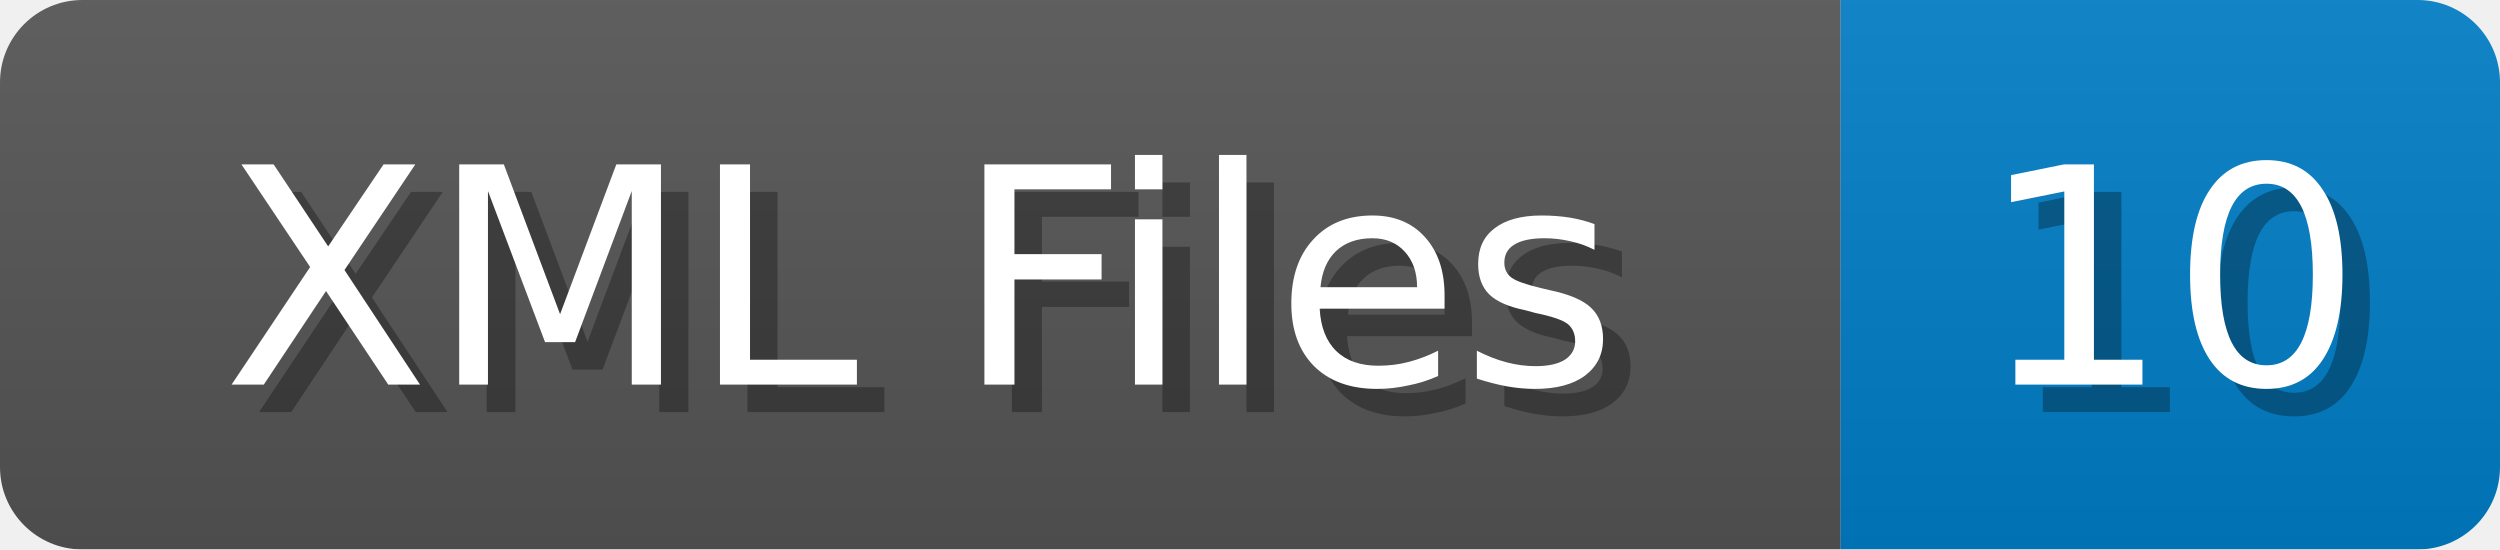
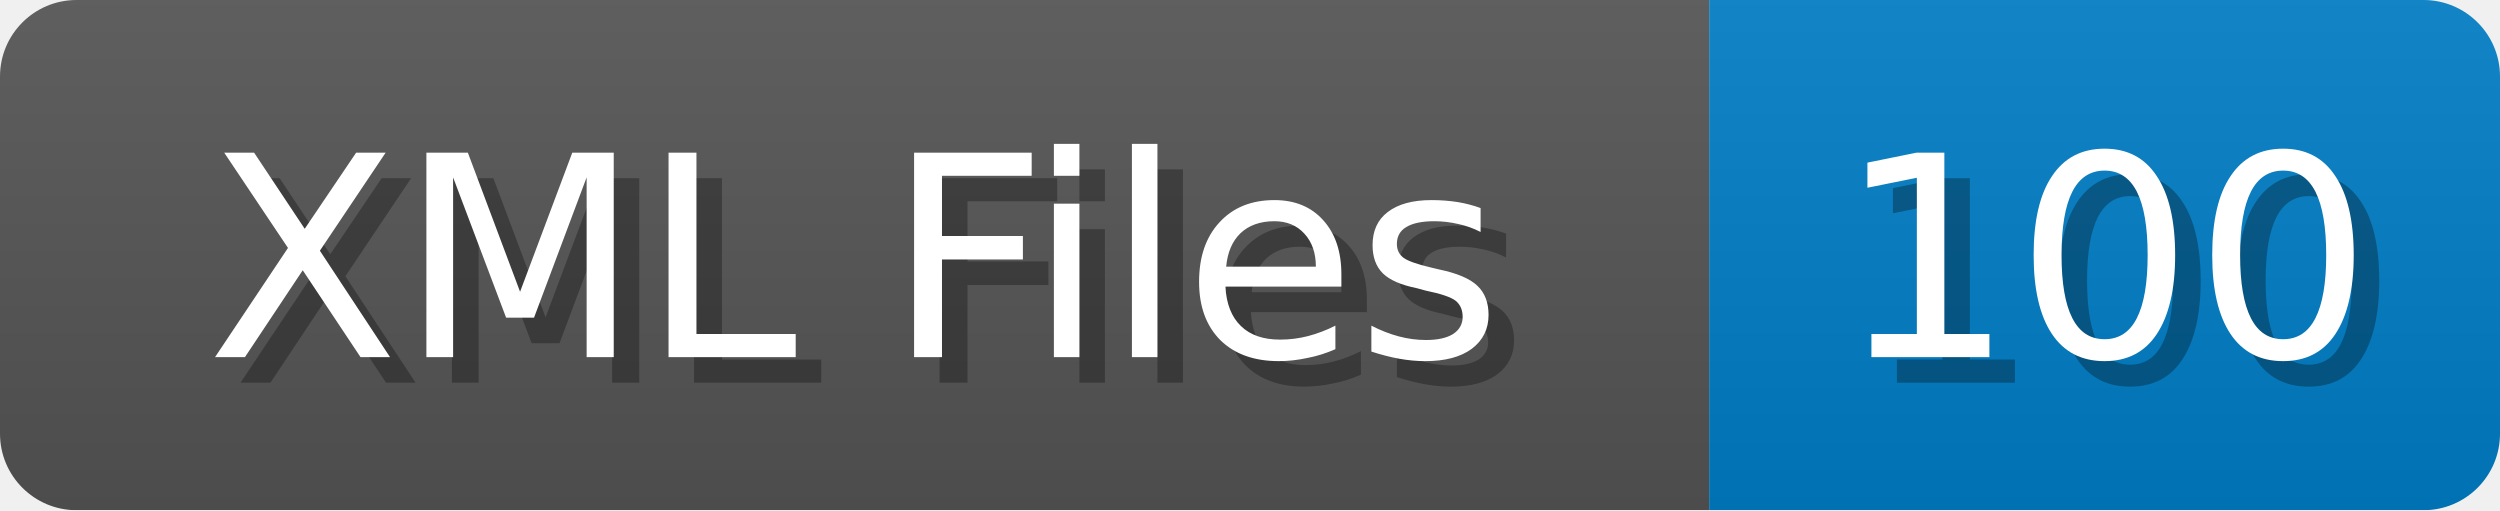
- <svg xmlns="http://www.w3.org/2000/svg" width="91" height="20">
+ <svg xmlns="http://www.w3.org/2000/svg" width="98" height="20">
  <linearGradient id="b" x2="0" y2="100%">
    <stop offset="0" stop-color="#bbb" stop-opacity=".1" />
    <stop offset="1" stop-opacity=".1" />
  </linearGradient>
  <mask id="anybadge_1">
-     <rect width="91" height="20" rx="3" fill="#fff" />
+     <rect width="98" height="20" rx="3" fill="#fff" />
  </mask>
  <g mask="url(#anybadge_1)">
    <path fill="#555" d="M0 0h67v20H0z" />
-     <path fill="#007ec6" d="M67 0h24v20H67z" />
-     <path fill="url(#b)" d="M0 0h91v20H0z" />
+     <path fill="#007ec6" d="M67 0h31v20H67z" />
+     <path fill="url(#b)" d="M0 0h98v20H0z" />
  </g>
  <g fill="#fff" text-anchor="middle" font-family="DejaVu Sans,Verdana,Geneva,sans-serif" font-size="11">
    <text x="34.5" y="15" fill="#010101" fill-opacity=".3">XML Files</text>
    <text x="33.5" y="14">XML Files</text>
  </g>
  <g fill="#fff" text-anchor="middle" font-family="DejaVu Sans,Verdana,Geneva,sans-serif" font-size="11">
-     <text x="80.0" y="15" fill="#010101" fill-opacity=".3">10</text>
-     <text x="79.0" y="14">10</text>
+     <text x="83.5" y="15" fill="#010101" fill-opacity=".3">100</text>
+     <text x="82.5" y="14">100</text>
  </g>
</svg>
